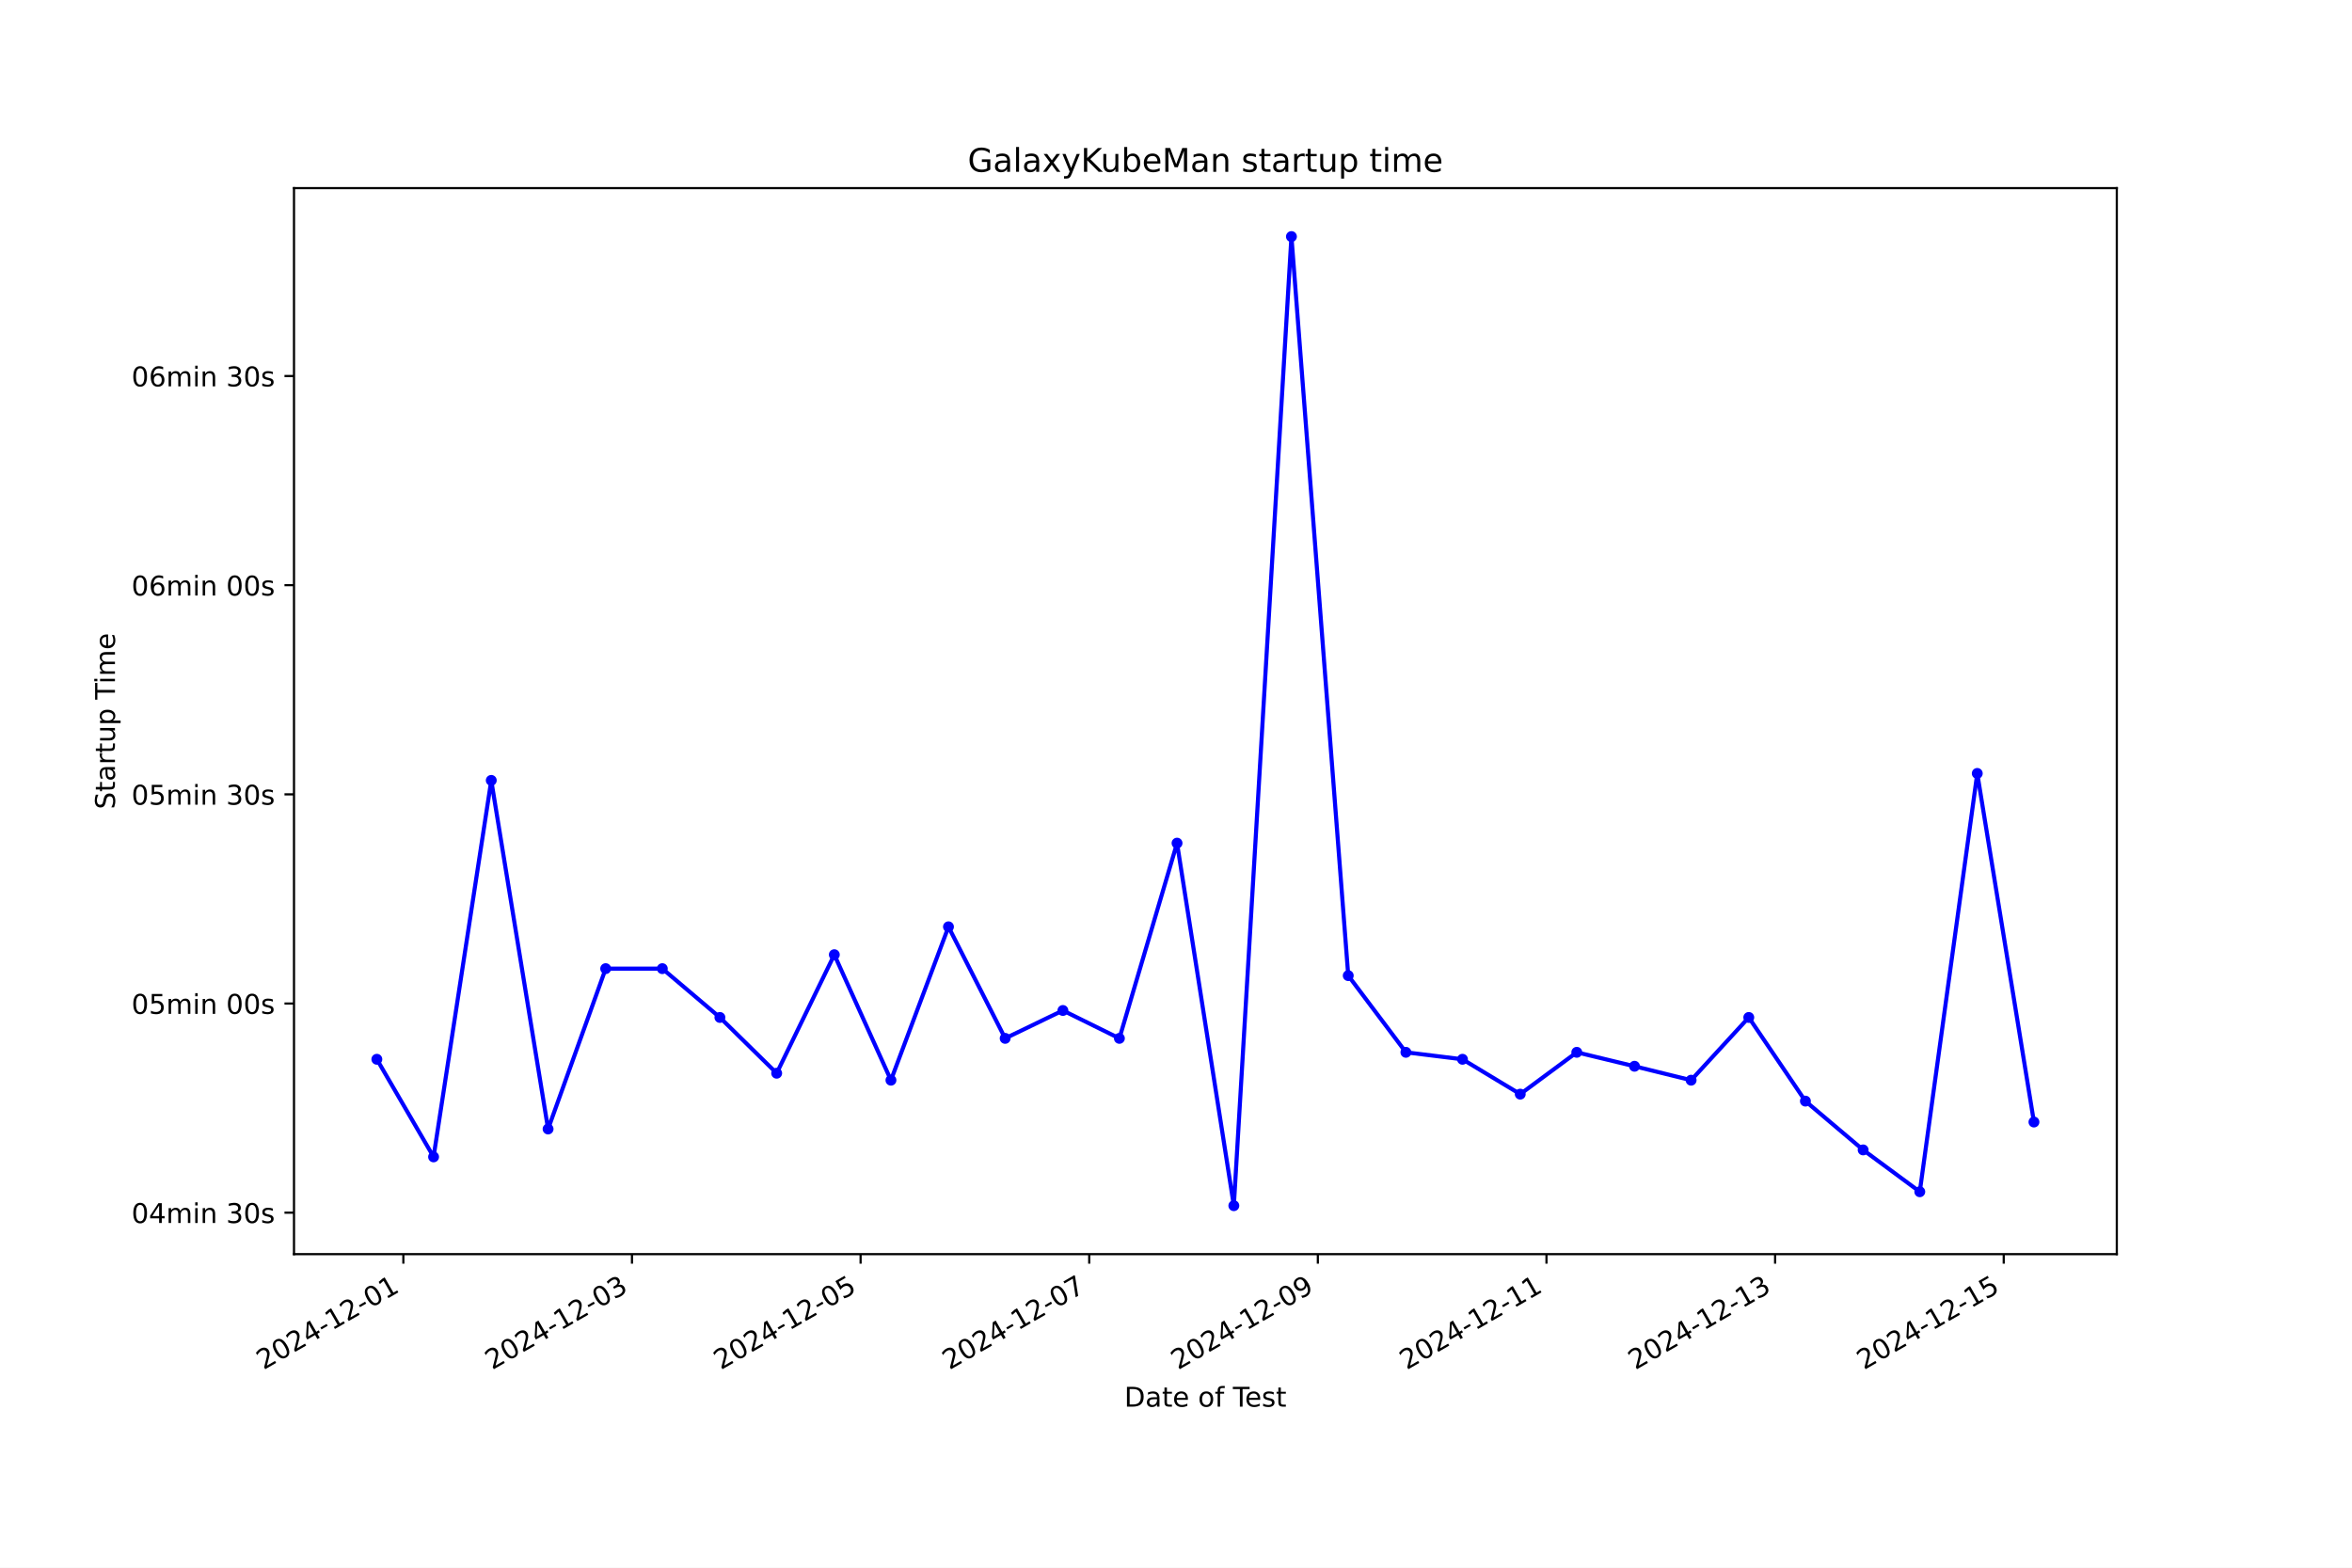
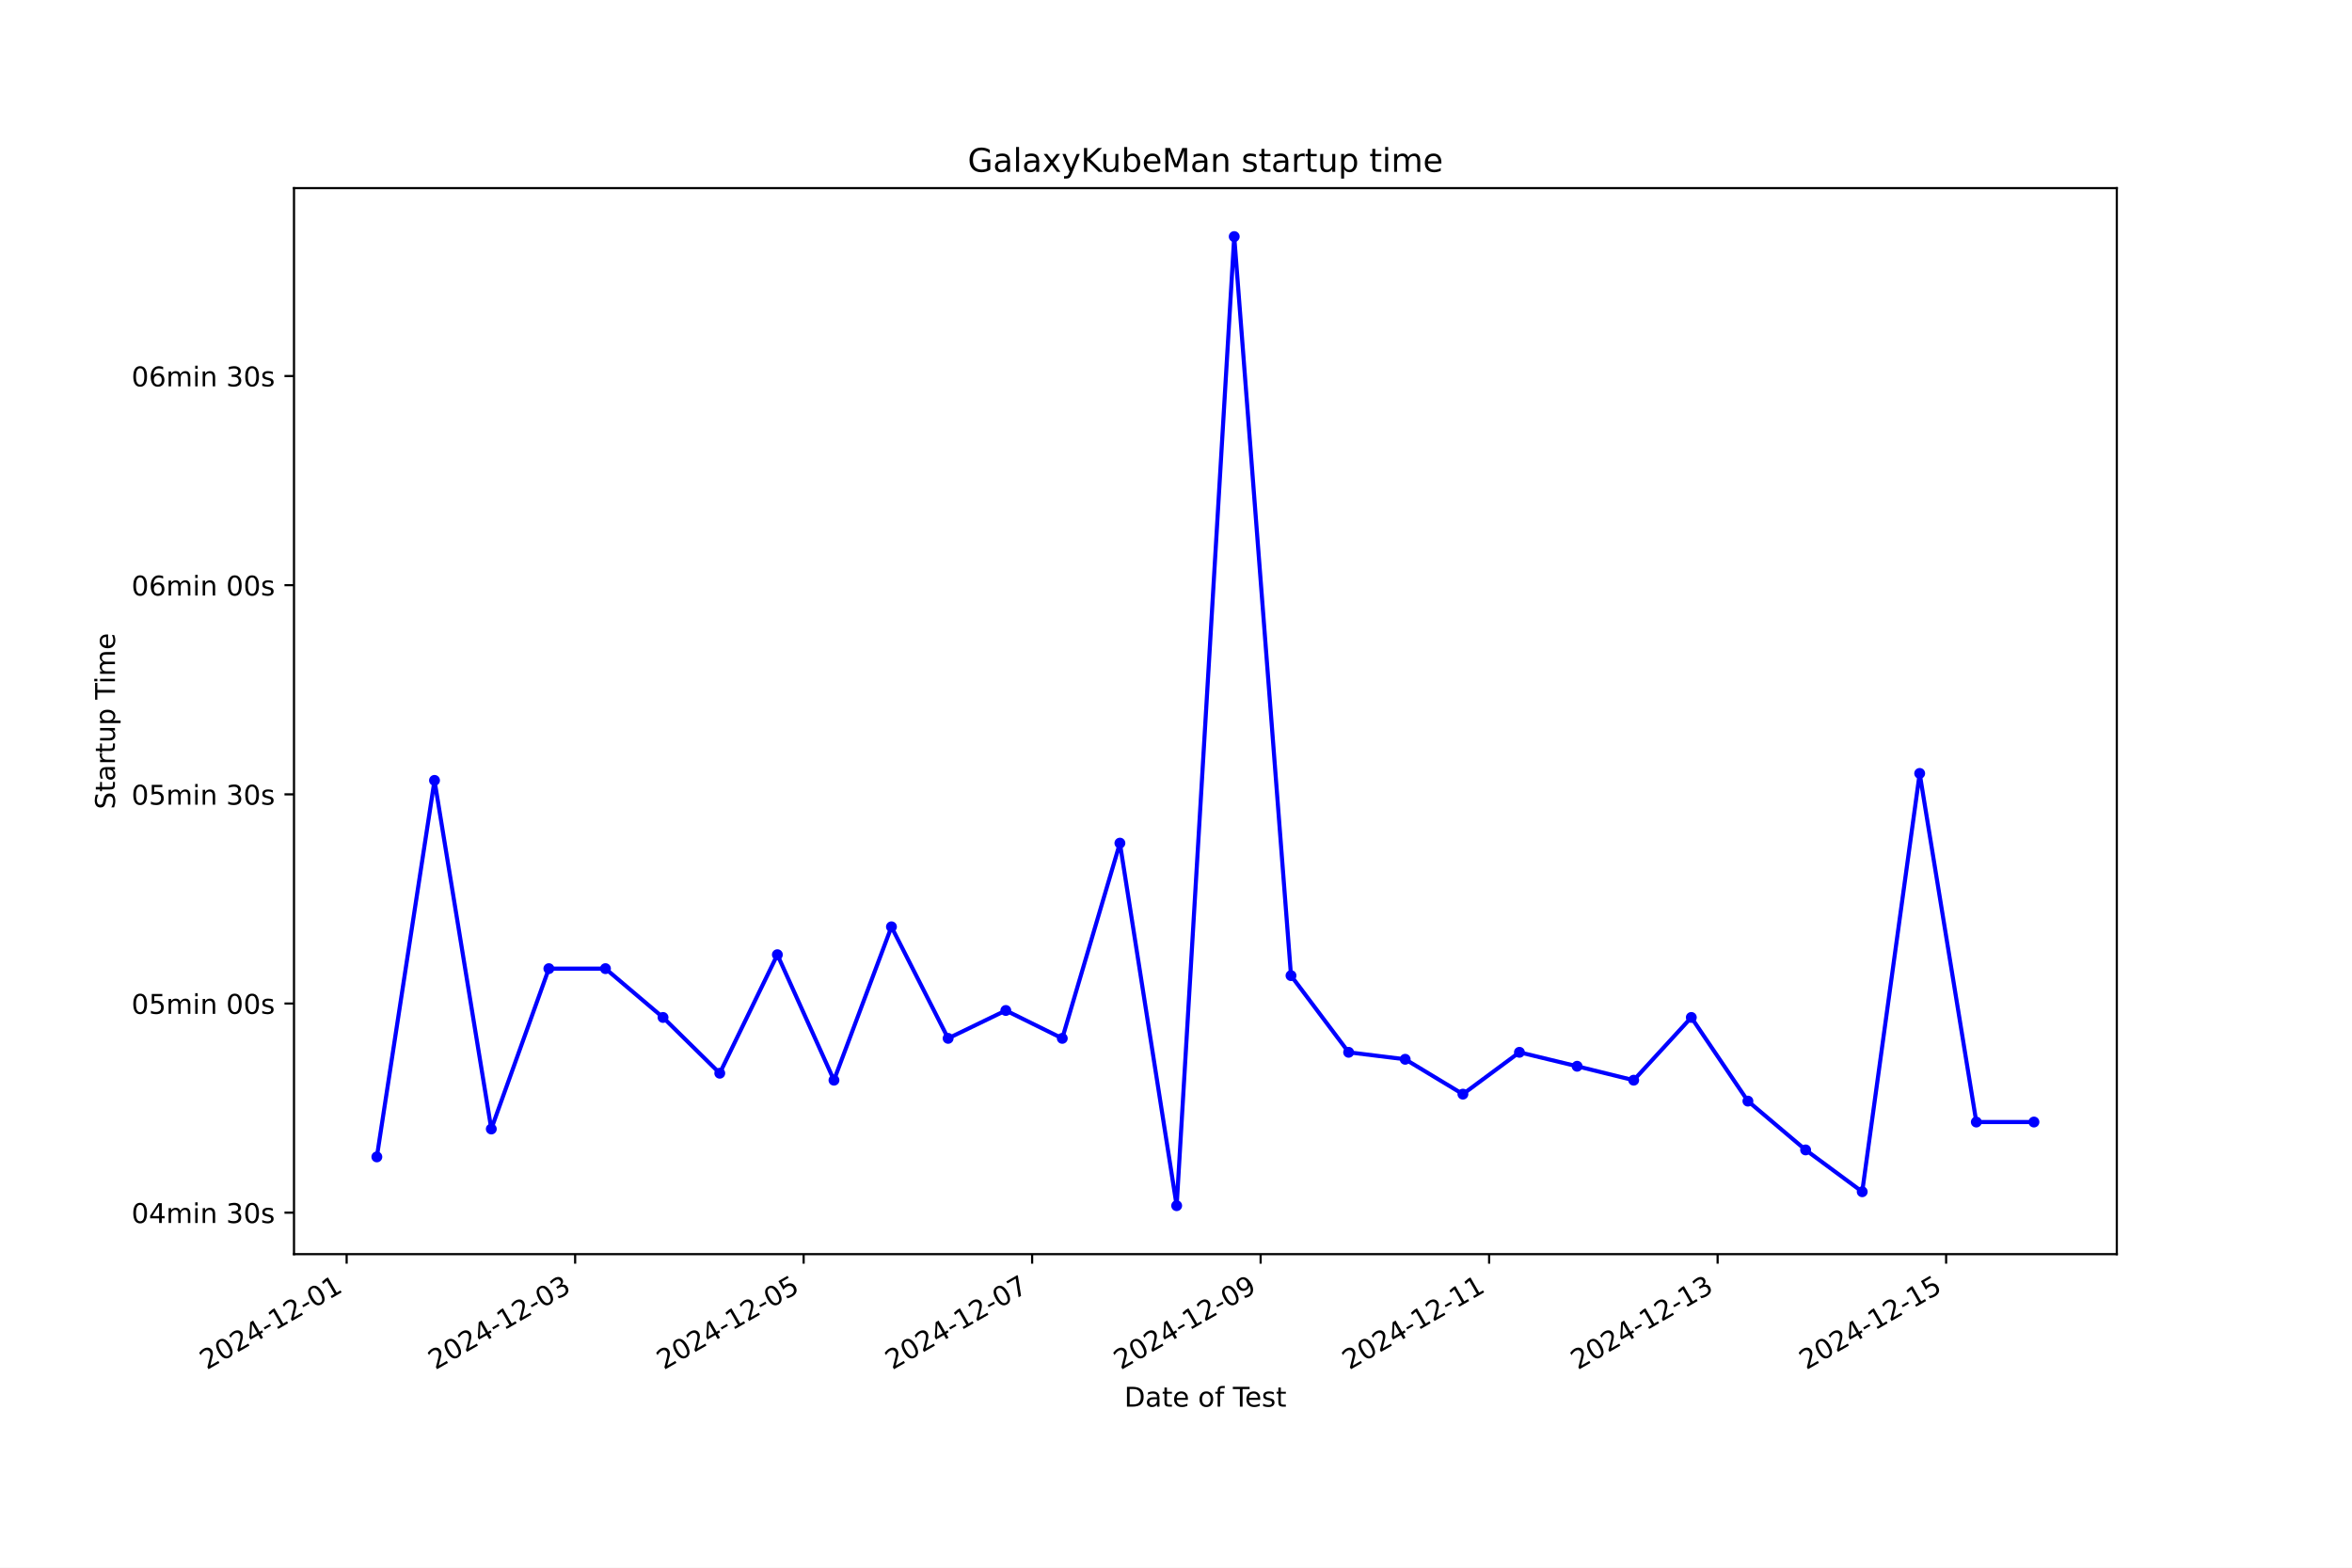
<svg xmlns="http://www.w3.org/2000/svg" xmlns:xlink="http://www.w3.org/1999/xlink" width="864pt" height="576pt" viewBox="0 0 864 576" version="1.1">
  <defs>
    <style type="text/css">*{stroke-linejoin: round; stroke-linecap: butt}</style>
  </defs>
  <g id="figure_1">
    <g id="patch_1">
      <path d="M 0 576  L 864 576  L 864 0  L 0 0  z " style="fill: #ffffff" />
    </g>
    <g id="axes_1">
      <g id="patch_2">
        <path d="M 108 460.8  L 777.6 460.8  L 777.6 69.12  L 108 69.12  z " style="fill: #ffffff" />
      </g>
      <g id="matplotlib.axis_1">
        <g id="xtick_1">
          <g id="line2d_1">
            <defs>
-               <path id="m15dd814ada" d="M 0 0  L 0 3.5  " style="stroke: #000000; stroke-width: 0.8" />
+               <path id="m1e92c66812" d="M 0 0  L 0 3.5  " style="stroke: #000000; stroke-width: 0.8" />
            </defs>
            <g>
-               <use xlink:href="#m15dd814ada" x="148.169" y="460.8" style="stroke: #000000; stroke-width: 0.8" />
+               <use xlink:href="#m1e92c66812" x="127.338" y="460.8" style="stroke: #000000; stroke-width: 0.8" />
            </g>
          </g>
          <g id="text_1">
-             <g transform="translate(96.80003 503.4383) rotate(-30) scale(0.1 -0.1)">
+             <g transform="translate(75.96845 503.4383) rotate(-30) scale(0.1 -0.1)">
              <defs>
                <path id="DejaVuSans-32" d="M 1228 531  L 3431 531  L 3431 0  L 469 0  L 469 531  Q 828 903 1448 1529  Q 2069 2156 2228 2338  Q 2531 2678 2651 2914  Q 2772 3150 2772 3378  Q 2772 3750 2511 3984  Q 2250 4219 1831 4219  Q 1534 4219 1204 4116  Q 875 4013 500 3803  L 500 4441  Q 881 4594 1212 4672  Q 1544 4750 1819 4750  Q 2544 4750 2975 4387  Q 3406 4025 3406 3419  Q 3406 3131 3298 2873  Q 3191 2616 2906 2266  Q 2828 2175 2409 1742  Q 1991 1309 1228 531  z " transform="scale(0.015625)" />
                <path id="DejaVuSans-30" d="M 2034 4250  Q 1547 4250 1301 3770  Q 1056 3291 1056 2328  Q 1056 1369 1301 889  Q 1547 409 2034 409  Q 2525 409 2770 889  Q 3016 1369 3016 2328  Q 3016 3291 2770 3770  Q 2525 4250 2034 4250  z M 2034 4750  Q 2819 4750 3233 4129  Q 3647 3509 3647 2328  Q 3647 1150 3233 529  Q 2819 -91 2034 -91  Q 1250 -91 836 529  Q 422 1150 422 2328  Q 422 3509 836 4129  Q 1250 4750 2034 4750  z " transform="scale(0.015625)" />
                <path id="DejaVuSans-34" d="M 2419 4116  L 825 1625  L 2419 1625  L 2419 4116  z M 2253 4666  L 3047 4666  L 3047 1625  L 3713 1625  L 3713 1100  L 3047 1100  L 3047 0  L 2419 0  L 2419 1100  L 313 1100  L 313 1709  L 2253 4666  z " transform="scale(0.015625)" />
                <path id="DejaVuSans-2d" d="M 313 2009  L 1997 2009  L 1997 1497  L 313 1497  L 313 2009  z " transform="scale(0.015625)" />
                <path id="DejaVuSans-31" d="M 794 531  L 1825 531  L 1825 4091  L 703 3866  L 703 4441  L 1819 4666  L 2450 4666  L 2450 531  L 3481 531  L 3481 0  L 794 0  L 794 531  z " transform="scale(0.015625)" />
              </defs>
              <use xlink:href="#DejaVuSans-32" />
              <use xlink:href="#DejaVuSans-30" transform="translate(63.62305 0)" />
              <use xlink:href="#DejaVuSans-32" transform="translate(127.2461 0)" />
              <use xlink:href="#DejaVuSans-34" transform="translate(190.8691 0)" />
              <use xlink:href="#DejaVuSans-2d" transform="translate(254.4922 0)" />
              <use xlink:href="#DejaVuSans-31" transform="translate(290.5762 0)" />
              <use xlink:href="#DejaVuSans-32" transform="translate(354.1992 0)" />
              <use xlink:href="#DejaVuSans-2d" transform="translate(417.8223 0)" />
              <use xlink:href="#DejaVuSans-30" transform="translate(453.9062 0)" />
              <use xlink:href="#DejaVuSans-31" transform="translate(517.5293 0)" />
            </g>
          </g>
        </g>
        <g id="xtick_2">
          <g id="line2d_2">
            <g>
-               <use xlink:href="#m15dd814ada" x="232.154" y="460.8" style="stroke: #000000; stroke-width: 0.8" />
+               <use xlink:href="#m1e92c66812" x="211.276" y="460.8" style="stroke: #000000; stroke-width: 0.8" />
            </g>
          </g>
          <g id="text_2">
-             <g transform="translate(180.785 503.4383) rotate(-30) scale(0.1 -0.1)">
+             <g transform="translate(159.9064 503.4383) rotate(-30) scale(0.1 -0.1)">
              <defs>
                <path id="DejaVuSans-33" d="M 2597 2516  Q 3050 2419 3304 2112  Q 3559 1806 3559 1356  Q 3559 666 3084 287  Q 2609 -91 1734 -91  Q 1441 -91 1130 -33  Q 819 25 488 141  L 488 750  Q 750 597 1062 519  Q 1375 441 1716 441  Q 2309 441 2620 675  Q 2931 909 2931 1356  Q 2931 1769 2642 2001  Q 2353 2234 1838 2234  L 1294 2234  L 1294 2753  L 1863 2753  Q 2328 2753 2575 2939  Q 2822 3125 2822 3475  Q 2822 3834 2567 4026  Q 2313 4219 1838 4219  Q 1578 4219 1281 4162  Q 984 4106 628 3988  L 628 4550  Q 988 4650 1302 4700  Q 1616 4750 1894 4750  Q 2613 4750 3031 4423  Q 3450 4097 3450 3541  Q 3450 3153 3228 2886  Q 3006 2619 2597 2516  z " transform="scale(0.015625)" />
              </defs>
              <use xlink:href="#DejaVuSans-32" />
              <use xlink:href="#DejaVuSans-30" transform="translate(63.62305 0)" />
              <use xlink:href="#DejaVuSans-32" transform="translate(127.2461 0)" />
              <use xlink:href="#DejaVuSans-34" transform="translate(190.8691 0)" />
              <use xlink:href="#DejaVuSans-2d" transform="translate(254.4922 0)" />
              <use xlink:href="#DejaVuSans-31" transform="translate(290.5762 0)" />
              <use xlink:href="#DejaVuSans-32" transform="translate(354.1992 0)" />
              <use xlink:href="#DejaVuSans-2d" transform="translate(417.8223 0)" />
              <use xlink:href="#DejaVuSans-30" transform="translate(453.9062 0)" />
              <use xlink:href="#DejaVuSans-33" transform="translate(517.5293 0)" />
            </g>
          </g>
        </g>
        <g id="xtick_3">
          <g id="line2d_3">
            <g>
-               <use xlink:href="#m15dd814ada" x="316.139" y="460.8" style="stroke: #000000; stroke-width: 0.8" />
+               <use xlink:href="#m1e92c66812" x="295.214" y="460.8" style="stroke: #000000; stroke-width: 0.8" />
            </g>
          </g>
          <g id="text_3">
-             <g transform="translate(264.77 503.4383) rotate(-30) scale(0.1 -0.1)">
+             <g transform="translate(243.8443 503.4383) rotate(-30) scale(0.1 -0.1)">
              <defs>
                <path id="DejaVuSans-35" d="M 691 4666  L 3169 4666  L 3169 4134  L 1269 4134  L 1269 2991  Q 1406 3038 1543 3061  Q 1681 3084 1819 3084  Q 2600 3084 3056 2656  Q 3513 2228 3513 1497  Q 3513 744 3044 326  Q 2575 -91 1722 -91  Q 1428 -91 1123 -41  Q 819 9 494 109  L 494 744  Q 775 591 1075 516  Q 1375 441 1709 441  Q 2250 441 2565 725  Q 2881 1009 2881 1497  Q 2881 1984 2565 2268  Q 2250 2553 1709 2553  Q 1456 2553 1204 2497  Q 953 2441 691 2322  L 691 4666  z " transform="scale(0.015625)" />
              </defs>
              <use xlink:href="#DejaVuSans-32" />
              <use xlink:href="#DejaVuSans-30" transform="translate(63.62305 0)" />
              <use xlink:href="#DejaVuSans-32" transform="translate(127.2461 0)" />
              <use xlink:href="#DejaVuSans-34" transform="translate(190.8691 0)" />
              <use xlink:href="#DejaVuSans-2d" transform="translate(254.4922 0)" />
              <use xlink:href="#DejaVuSans-31" transform="translate(290.5762 0)" />
              <use xlink:href="#DejaVuSans-32" transform="translate(354.1992 0)" />
              <use xlink:href="#DejaVuSans-2d" transform="translate(417.8223 0)" />
              <use xlink:href="#DejaVuSans-30" transform="translate(453.9062 0)" />
              <use xlink:href="#DejaVuSans-35" transform="translate(517.5293 0)" />
            </g>
          </g>
        </g>
        <g id="xtick_4">
          <g id="line2d_4">
            <g>
-               <use xlink:href="#m15dd814ada" x="400.124" y="460.8" style="stroke: #000000; stroke-width: 0.8" />
+               <use xlink:href="#m1e92c66812" x="379.152" y="460.8" style="stroke: #000000; stroke-width: 0.8" />
            </g>
          </g>
          <g id="text_4">
-             <g transform="translate(348.755 503.4383) rotate(-30) scale(0.1 -0.1)">
+             <g transform="translate(327.7822 503.4383) rotate(-30) scale(0.1 -0.1)">
              <defs>
                <path id="DejaVuSans-37" d="M 525 4666  L 3525 4666  L 3525 4397  L 1831 0  L 1172 0  L 2766 4134  L 525 4134  L 525 4666  z " transform="scale(0.015625)" />
              </defs>
              <use xlink:href="#DejaVuSans-32" />
              <use xlink:href="#DejaVuSans-30" transform="translate(63.62305 0)" />
              <use xlink:href="#DejaVuSans-32" transform="translate(127.2461 0)" />
              <use xlink:href="#DejaVuSans-34" transform="translate(190.8691 0)" />
              <use xlink:href="#DejaVuSans-2d" transform="translate(254.4922 0)" />
              <use xlink:href="#DejaVuSans-31" transform="translate(290.5762 0)" />
              <use xlink:href="#DejaVuSans-32" transform="translate(354.1992 0)" />
              <use xlink:href="#DejaVuSans-2d" transform="translate(417.8223 0)" />
              <use xlink:href="#DejaVuSans-30" transform="translate(453.9062 0)" />
              <use xlink:href="#DejaVuSans-37" transform="translate(517.5293 0)" />
            </g>
          </g>
        </g>
        <g id="xtick_5">
          <g id="line2d_5">
            <g>
-               <use xlink:href="#m15dd814ada" x="484.109" y="460.8" style="stroke: #000000; stroke-width: 0.8" />
+               <use xlink:href="#m1e92c66812" x="463.09" y="460.8" style="stroke: #000000; stroke-width: 0.8" />
            </g>
          </g>
          <g id="text_5">
-             <g transform="translate(432.7399 503.4383) rotate(-30) scale(0.1 -0.1)">
+             <g transform="translate(411.7202 503.4383) rotate(-30) scale(0.1 -0.1)">
              <defs>
                <path id="DejaVuSans-39" d="M 703 97  L 703 672  Q 941 559 1184 500  Q 1428 441 1663 441  Q 2288 441 2617 861  Q 2947 1281 2994 2138  Q 2813 1869 2534 1725  Q 2256 1581 1919 1581  Q 1219 1581 811 2004  Q 403 2428 403 3163  Q 403 3881 828 4315  Q 1253 4750 1959 4750  Q 2769 4750 3195 4129  Q 3622 3509 3622 2328  Q 3622 1225 3098 567  Q 2575 -91 1691 -91  Q 1453 -91 1209 -44  Q 966 3 703 97  z M 1959 2075  Q 2384 2075 2632 2365  Q 2881 2656 2881 3163  Q 2881 3666 2632 3958  Q 2384 4250 1959 4250  Q 1534 4250 1286 3958  Q 1038 3666 1038 3163  Q 1038 2656 1286 2365  Q 1534 2075 1959 2075  z " transform="scale(0.015625)" />
              </defs>
              <use xlink:href="#DejaVuSans-32" />
              <use xlink:href="#DejaVuSans-30" transform="translate(63.62305 0)" />
              <use xlink:href="#DejaVuSans-32" transform="translate(127.2461 0)" />
              <use xlink:href="#DejaVuSans-34" transform="translate(190.8691 0)" />
              <use xlink:href="#DejaVuSans-2d" transform="translate(254.4922 0)" />
              <use xlink:href="#DejaVuSans-31" transform="translate(290.5762 0)" />
              <use xlink:href="#DejaVuSans-32" transform="translate(354.1992 0)" />
              <use xlink:href="#DejaVuSans-2d" transform="translate(417.8223 0)" />
              <use xlink:href="#DejaVuSans-30" transform="translate(453.9062 0)" />
              <use xlink:href="#DejaVuSans-39" transform="translate(517.5293 0)" />
            </g>
          </g>
        </g>
        <g id="xtick_6">
          <g id="line2d_6">
            <g>
-               <use xlink:href="#m15dd814ada" x="568.094" y="460.8" style="stroke: #000000; stroke-width: 0.8" />
+               <use xlink:href="#m1e92c66812" x="547.028" y="460.8" style="stroke: #000000; stroke-width: 0.8" />
            </g>
          </g>
          <g id="text_6">
-             <g transform="translate(516.7249 503.4383) rotate(-30) scale(0.1 -0.1)">
+             <g transform="translate(495.6581 503.4383) rotate(-30) scale(0.1 -0.1)">
              <use xlink:href="#DejaVuSans-32" />
              <use xlink:href="#DejaVuSans-30" transform="translate(63.62305 0)" />
              <use xlink:href="#DejaVuSans-32" transform="translate(127.2461 0)" />
              <use xlink:href="#DejaVuSans-34" transform="translate(190.8691 0)" />
              <use xlink:href="#DejaVuSans-2d" transform="translate(254.4922 0)" />
              <use xlink:href="#DejaVuSans-31" transform="translate(290.5762 0)" />
              <use xlink:href="#DejaVuSans-32" transform="translate(354.1992 0)" />
              <use xlink:href="#DejaVuSans-2d" transform="translate(417.8223 0)" />
              <use xlink:href="#DejaVuSans-31" transform="translate(453.9062 0)" />
              <use xlink:href="#DejaVuSans-31" transform="translate(517.5293 0)" />
            </g>
          </g>
        </g>
        <g id="xtick_7">
          <g id="line2d_7">
            <g>
-               <use xlink:href="#m15dd814ada" x="652.079" y="460.8" style="stroke: #000000; stroke-width: 0.8" />
+               <use xlink:href="#m1e92c66812" x="630.965" y="460.8" style="stroke: #000000; stroke-width: 0.8" />
            </g>
          </g>
          <g id="text_7">
-             <g transform="translate(600.7099 503.4383) rotate(-30) scale(0.1 -0.1)">
+             <g transform="translate(579.596 503.4383) rotate(-30) scale(0.1 -0.1)">
              <use xlink:href="#DejaVuSans-32" />
              <use xlink:href="#DejaVuSans-30" transform="translate(63.62305 0)" />
              <use xlink:href="#DejaVuSans-32" transform="translate(127.2461 0)" />
              <use xlink:href="#DejaVuSans-34" transform="translate(190.8691 0)" />
              <use xlink:href="#DejaVuSans-2d" transform="translate(254.4922 0)" />
              <use xlink:href="#DejaVuSans-31" transform="translate(290.5762 0)" />
              <use xlink:href="#DejaVuSans-32" transform="translate(354.1992 0)" />
              <use xlink:href="#DejaVuSans-2d" transform="translate(417.8223 0)" />
              <use xlink:href="#DejaVuSans-31" transform="translate(453.9062 0)" />
              <use xlink:href="#DejaVuSans-33" transform="translate(517.5293 0)" />
            </g>
          </g>
        </g>
        <g id="xtick_8">
          <g id="line2d_8">
            <g>
-               <use xlink:href="#m15dd814ada" x="736.064" y="460.8" style="stroke: #000000; stroke-width: 0.8" />
+               <use xlink:href="#m1e92c66812" x="714.903" y="460.8" style="stroke: #000000; stroke-width: 0.8" />
            </g>
          </g>
          <g id="text_8">
-             <g transform="translate(684.6949 503.4383) rotate(-30) scale(0.1 -0.1)">
+             <g transform="translate(663.5339 503.4383) rotate(-30) scale(0.1 -0.1)">
              <use xlink:href="#DejaVuSans-32" />
              <use xlink:href="#DejaVuSans-30" transform="translate(63.62305 0)" />
              <use xlink:href="#DejaVuSans-32" transform="translate(127.2461 0)" />
              <use xlink:href="#DejaVuSans-34" transform="translate(190.8691 0)" />
              <use xlink:href="#DejaVuSans-2d" transform="translate(254.4922 0)" />
              <use xlink:href="#DejaVuSans-31" transform="translate(290.5762 0)" />
              <use xlink:href="#DejaVuSans-32" transform="translate(354.1992 0)" />
              <use xlink:href="#DejaVuSans-2d" transform="translate(417.8223 0)" />
              <use xlink:href="#DejaVuSans-31" transform="translate(453.9062 0)" />
              <use xlink:href="#DejaVuSans-35" transform="translate(517.5293 0)" />
            </g>
          </g>
        </g>
        <g id="text_9">
          <g transform="translate(413.0063 516.8378) scale(0.1 -0.1)">
            <defs>
              <path id="DejaVuSans-44" d="M 1259 4147  L 1259 519  L 2022 519  Q 2988 519 3436 956  Q 3884 1394 3884 2338  Q 3884 3275 3436 3711  Q 2988 4147 2022 4147  L 1259 4147  z M 628 4666  L 1925 4666  Q 3281 4666 3915 4102  Q 4550 3538 4550 2338  Q 4550 1131 3912 565  Q 3275 0 1925 0  L 628 0  L 628 4666  z " transform="scale(0.015625)" />
              <path id="DejaVuSans-61" d="M 2194 1759  Q 1497 1759 1228 1600  Q 959 1441 959 1056  Q 959 750 1161 570  Q 1363 391 1709 391  Q 2188 391 2477 730  Q 2766 1069 2766 1631  L 2766 1759  L 2194 1759  z M 3341 1997  L 3341 0  L 2766 0  L 2766 531  Q 2569 213 2275 61  Q 1981 -91 1556 -91  Q 1019 -91 701 211  Q 384 513 384 1019  Q 384 1609 779 1909  Q 1175 2209 1959 2209  L 2766 2209  L 2766 2266  Q 2766 2663 2505 2880  Q 2244 3097 1772 3097  Q 1472 3097 1187 3025  Q 903 2953 641 2809  L 641 3341  Q 956 3463 1253 3523  Q 1550 3584 1831 3584  Q 2591 3584 2966 3190  Q 3341 2797 3341 1997  z " transform="scale(0.015625)" />
              <path id="DejaVuSans-74" d="M 1172 4494  L 1172 3500  L 2356 3500  L 2356 3053  L 1172 3053  L 1172 1153  Q 1172 725 1289 603  Q 1406 481 1766 481  L 2356 481  L 2356 0  L 1766 0  Q 1100 0 847 248  Q 594 497 594 1153  L 594 3053  L 172 3053  L 172 3500  L 594 3500  L 594 4494  L 1172 4494  z " transform="scale(0.015625)" />
              <path id="DejaVuSans-65" d="M 3597 1894  L 3597 1613  L 953 1613  Q 991 1019 1311 708  Q 1631 397 2203 397  Q 2534 397 2845 478  Q 3156 559 3463 722  L 3463 178  Q 3153 47 2828 -22  Q 2503 -91 2169 -91  Q 1331 -91 842 396  Q 353 884 353 1716  Q 353 2575 817 3079  Q 1281 3584 2069 3584  Q 2775 3584 3186 3129  Q 3597 2675 3597 1894  z M 3022 2063  Q 3016 2534 2758 2815  Q 2500 3097 2075 3097  Q 1594 3097 1305 2825  Q 1016 2553 972 2059  L 3022 2063  z " transform="scale(0.015625)" />
              <path id="DejaVuSans-20" transform="scale(0.015625)" />
              <path id="DejaVuSans-6f" d="M 1959 3097  Q 1497 3097 1228 2736  Q 959 2375 959 1747  Q 959 1119 1226 758  Q 1494 397 1959 397  Q 2419 397 2687 759  Q 2956 1122 2956 1747  Q 2956 2369 2687 2733  Q 2419 3097 1959 3097  z M 1959 3584  Q 2709 3584 3137 3096  Q 3566 2609 3566 1747  Q 3566 888 3137 398  Q 2709 -91 1959 -91  Q 1206 -91 779 398  Q 353 888 353 1747  Q 353 2609 779 3096  Q 1206 3584 1959 3584  z " transform="scale(0.015625)" />
              <path id="DejaVuSans-66" d="M 2375 4863  L 2375 4384  L 1825 4384  Q 1516 4384 1395 4259  Q 1275 4134 1275 3809  L 1275 3500  L 2222 3500  L 2222 3053  L 1275 3053  L 1275 0  L 697 0  L 697 3053  L 147 3053  L 147 3500  L 697 3500  L 697 3744  Q 697 4328 969 4595  Q 1241 4863 1831 4863  L 2375 4863  z " transform="scale(0.015625)" />
              <path id="DejaVuSans-54" d="M -19 4666  L 3928 4666  L 3928 4134  L 2272 4134  L 2272 0  L 1638 0  L 1638 4134  L -19 4134  L -19 4666  z " transform="scale(0.015625)" />
              <path id="DejaVuSans-73" d="M 2834 3397  L 2834 2853  Q 2591 2978 2328 3040  Q 2066 3103 1784 3103  Q 1356 3103 1142 2972  Q 928 2841 928 2578  Q 928 2378 1081 2264  Q 1234 2150 1697 2047  L 1894 2003  Q 2506 1872 2764 1633  Q 3022 1394 3022 966  Q 3022 478 2636 193  Q 2250 -91 1575 -91  Q 1294 -91 989 -36  Q 684 19 347 128  L 347 722  Q 666 556 975 473  Q 1284 391 1588 391  Q 1994 391 2212 530  Q 2431 669 2431 922  Q 2431 1156 2273 1281  Q 2116 1406 1581 1522  L 1381 1569  Q 847 1681 609 1914  Q 372 2147 372 2553  Q 372 3047 722 3315  Q 1072 3584 1716 3584  Q 2034 3584 2315 3537  Q 2597 3491 2834 3397  z " transform="scale(0.015625)" />
            </defs>
            <use xlink:href="#DejaVuSans-44" />
            <use xlink:href="#DejaVuSans-61" transform="translate(77.00195 0)" />
            <use xlink:href="#DejaVuSans-74" transform="translate(138.2812 0)" />
            <use xlink:href="#DejaVuSans-65" transform="translate(177.4902 0)" />
            <use xlink:href="#DejaVuSans-20" transform="translate(239.0137 0)" />
            <use xlink:href="#DejaVuSans-6f" transform="translate(270.8008 0)" />
            <use xlink:href="#DejaVuSans-66" transform="translate(331.9824 0)" />
            <use xlink:href="#DejaVuSans-20" transform="translate(367.1875 0)" />
            <use xlink:href="#DejaVuSans-54" transform="translate(398.9746 0)" />
            <use xlink:href="#DejaVuSans-65" transform="translate(443.0586 0)" />
            <use xlink:href="#DejaVuSans-73" transform="translate(504.582 0)" />
            <use xlink:href="#DejaVuSans-74" transform="translate(556.6816 0)" />
          </g>
        </g>
      </g>
      <g id="matplotlib.axis_2">
        <g id="ytick_1">
          <g id="line2d_9">
            <defs>
-               <path id="mfe49b60885" d="M 0 0  L -3.5 0  " style="stroke: #000000; stroke-width: 0.8" />
+               <path id="ma2e9a8be97" d="M 0 0  L -3.5 0  " style="stroke: #000000; stroke-width: 0.8" />
            </defs>
            <g>
-               <use xlink:href="#mfe49b60885" x="108" y="445.558" style="stroke: #000000; stroke-width: 0.8" />
+               <use xlink:href="#ma2e9a8be97" x="108" y="445.558" style="stroke: #000000; stroke-width: 0.8" />
            </g>
          </g>
          <g id="text_10">
            <g transform="translate(48.30625 449.3573) scale(0.1 -0.1)">
              <defs>
                <path id="DejaVuSans-6d" d="M 3328 2828  Q 3544 3216 3844 3400  Q 4144 3584 4550 3584  Q 5097 3584 5394 3201  Q 5691 2819 5691 2113  L 5691 0  L 5113 0  L 5113 2094  Q 5113 2597 4934 2840  Q 4756 3084 4391 3084  Q 3944 3084 3684 2787  Q 3425 2491 3425 1978  L 3425 0  L 2847 0  L 2847 2094  Q 2847 2600 2669 2842  Q 2491 3084 2119 3084  Q 1678 3084 1418 2786  Q 1159 2488 1159 1978  L 1159 0  L 581 0  L 581 3500  L 1159 3500  L 1159 2956  Q 1356 3278 1631 3431  Q 1906 3584 2284 3584  Q 2666 3584 2933 3390  Q 3200 3197 3328 2828  z " transform="scale(0.015625)" />
                <path id="DejaVuSans-69" d="M 603 3500  L 1178 3500  L 1178 0  L 603 0  L 603 3500  z M 603 4863  L 1178 4863  L 1178 4134  L 603 4134  L 603 4863  z " transform="scale(0.015625)" />
                <path id="DejaVuSans-6e" d="M 3513 2113  L 3513 0  L 2938 0  L 2938 2094  Q 2938 2591 2744 2837  Q 2550 3084 2163 3084  Q 1697 3084 1428 2787  Q 1159 2491 1159 1978  L 1159 0  L 581 0  L 581 3500  L 1159 3500  L 1159 2956  Q 1366 3272 1645 3428  Q 1925 3584 2291 3584  Q 2894 3584 3203 3211  Q 3513 2838 3513 2113  z " transform="scale(0.015625)" />
              </defs>
              <use xlink:href="#DejaVuSans-30" />
              <use xlink:href="#DejaVuSans-34" transform="translate(63.62305 0)" />
              <use xlink:href="#DejaVuSans-6d" transform="translate(127.2461 0)" />
              <use xlink:href="#DejaVuSans-69" transform="translate(224.6582 0)" />
              <use xlink:href="#DejaVuSans-6e" transform="translate(252.4414 0)" />
              <use xlink:href="#DejaVuSans-20" transform="translate(315.8203 0)" />
              <use xlink:href="#DejaVuSans-33" transform="translate(347.6074 0)" />
              <use xlink:href="#DejaVuSans-30" transform="translate(411.2305 0)" />
              <use xlink:href="#DejaVuSans-73" transform="translate(474.8535 0)" />
            </g>
          </g>
        </g>
        <g id="ytick_2">
          <g id="line2d_10">
            <g>
-               <use xlink:href="#mfe49b60885" x="108" y="368.708" style="stroke: #000000; stroke-width: 0.8" />
+               <use xlink:href="#ma2e9a8be97" x="108" y="368.708" style="stroke: #000000; stroke-width: 0.8" />
            </g>
          </g>
          <g id="text_11">
            <g transform="translate(48.30625 372.507) scale(0.1 -0.1)">
              <use xlink:href="#DejaVuSans-30" />
              <use xlink:href="#DejaVuSans-35" transform="translate(63.62305 0)" />
              <use xlink:href="#DejaVuSans-6d" transform="translate(127.2461 0)" />
              <use xlink:href="#DejaVuSans-69" transform="translate(224.6582 0)" />
              <use xlink:href="#DejaVuSans-6e" transform="translate(252.4414 0)" />
              <use xlink:href="#DejaVuSans-20" transform="translate(315.8203 0)" />
              <use xlink:href="#DejaVuSans-30" transform="translate(347.6074 0)" />
              <use xlink:href="#DejaVuSans-30" transform="translate(411.2305 0)" />
              <use xlink:href="#DejaVuSans-73" transform="translate(474.8535 0)" />
            </g>
          </g>
        </g>
        <g id="ytick_3">
          <g id="line2d_11">
            <g>
-               <use xlink:href="#mfe49b60885" x="108" y="291.858" style="stroke: #000000; stroke-width: 0.8" />
+               <use xlink:href="#ma2e9a8be97" x="108" y="291.858" style="stroke: #000000; stroke-width: 0.8" />
            </g>
          </g>
          <g id="text_12">
            <g transform="translate(48.30625 295.6568) scale(0.1 -0.1)">
              <use xlink:href="#DejaVuSans-30" />
              <use xlink:href="#DejaVuSans-35" transform="translate(63.62305 0)" />
              <use xlink:href="#DejaVuSans-6d" transform="translate(127.2461 0)" />
              <use xlink:href="#DejaVuSans-69" transform="translate(224.6582 0)" />
              <use xlink:href="#DejaVuSans-6e" transform="translate(252.4414 0)" />
              <use xlink:href="#DejaVuSans-20" transform="translate(315.8203 0)" />
              <use xlink:href="#DejaVuSans-33" transform="translate(347.6074 0)" />
              <use xlink:href="#DejaVuSans-30" transform="translate(411.2305 0)" />
              <use xlink:href="#DejaVuSans-73" transform="translate(474.8535 0)" />
            </g>
          </g>
        </g>
        <g id="ytick_4">
          <g id="line2d_12">
            <g>
-               <use xlink:href="#mfe49b60885" x="108" y="215.007" style="stroke: #000000; stroke-width: 0.8" />
+               <use xlink:href="#ma2e9a8be97" x="108" y="215.007" style="stroke: #000000; stroke-width: 0.8" />
            </g>
          </g>
          <g id="text_13">
            <g transform="translate(48.30625 218.8066) scale(0.1 -0.1)">
              <defs>
                <path id="DejaVuSans-36" d="M 2113 2584  Q 1688 2584 1439 2293  Q 1191 2003 1191 1497  Q 1191 994 1439 701  Q 1688 409 2113 409  Q 2538 409 2786 701  Q 3034 994 3034 1497  Q 3034 2003 2786 2293  Q 2538 2584 2113 2584  z M 3366 4563  L 3366 3988  Q 3128 4100 2886 4159  Q 2644 4219 2406 4219  Q 1781 4219 1451 3797  Q 1122 3375 1075 2522  Q 1259 2794 1537 2939  Q 1816 3084 2150 3084  Q 2853 3084 3261 2657  Q 3669 2231 3669 1497  Q 3669 778 3244 343  Q 2819 -91 2113 -91  Q 1303 -91 875 529  Q 447 1150 447 2328  Q 447 3434 972 4092  Q 1497 4750 2381 4750  Q 2619 4750 2861 4703  Q 3103 4656 3366 4563  z " transform="scale(0.015625)" />
              </defs>
              <use xlink:href="#DejaVuSans-30" />
              <use xlink:href="#DejaVuSans-36" transform="translate(63.62305 0)" />
              <use xlink:href="#DejaVuSans-6d" transform="translate(127.2461 0)" />
              <use xlink:href="#DejaVuSans-69" transform="translate(224.6582 0)" />
              <use xlink:href="#DejaVuSans-6e" transform="translate(252.4414 0)" />
              <use xlink:href="#DejaVuSans-20" transform="translate(315.8203 0)" />
              <use xlink:href="#DejaVuSans-30" transform="translate(347.6074 0)" />
              <use xlink:href="#DejaVuSans-30" transform="translate(411.2305 0)" />
              <use xlink:href="#DejaVuSans-73" transform="translate(474.8535 0)" />
            </g>
          </g>
        </g>
        <g id="ytick_5">
          <g id="line2d_13">
            <g>
-               <use xlink:href="#mfe49b60885" x="108" y="138.157" style="stroke: #000000; stroke-width: 0.8" />
+               <use xlink:href="#ma2e9a8be97" x="108" y="138.157" style="stroke: #000000; stroke-width: 0.8" />
            </g>
          </g>
          <g id="text_14">
            <g transform="translate(48.30625 141.9563) scale(0.1 -0.1)">
              <use xlink:href="#DejaVuSans-30" />
              <use xlink:href="#DejaVuSans-36" transform="translate(63.62305 0)" />
              <use xlink:href="#DejaVuSans-6d" transform="translate(127.2461 0)" />
              <use xlink:href="#DejaVuSans-69" transform="translate(224.6582 0)" />
              <use xlink:href="#DejaVuSans-6e" transform="translate(252.4414 0)" />
              <use xlink:href="#DejaVuSans-20" transform="translate(315.8203 0)" />
              <use xlink:href="#DejaVuSans-33" transform="translate(347.6074 0)" />
              <use xlink:href="#DejaVuSans-30" transform="translate(411.2305 0)" />
              <use xlink:href="#DejaVuSans-73" transform="translate(474.8535 0)" />
            </g>
          </g>
        </g>
        <g id="text_15">
          <g transform="translate(42.22656 297.3397) rotate(-90) scale(0.1 -0.1)">
            <defs>
              <path id="DejaVuSans-53" d="M 3425 4513  L 3425 3897  Q 3066 4069 2747 4153  Q 2428 4238 2131 4238  Q 1616 4238 1336 4038  Q 1056 3838 1056 3469  Q 1056 3159 1242 3001  Q 1428 2844 1947 2747  L 2328 2669  Q 3034 2534 3370 2195  Q 3706 1856 3706 1288  Q 3706 609 3251 259  Q 2797 -91 1919 -91  Q 1588 -91 1214 -16  Q 841 59 441 206  L 441 856  Q 825 641 1194 531  Q 1563 422 1919 422  Q 2459 422 2753 634  Q 3047 847 3047 1241  Q 3047 1584 2836 1778  Q 2625 1972 2144 2069  L 1759 2144  Q 1053 2284 737 2584  Q 422 2884 422 3419  Q 422 4038 858 4394  Q 1294 4750 2059 4750  Q 2388 4750 2728 4690  Q 3069 4631 3425 4513  z " transform="scale(0.015625)" />
              <path id="DejaVuSans-72" d="M 2631 2963  Q 2534 3019 2420 3045  Q 2306 3072 2169 3072  Q 1681 3072 1420 2755  Q 1159 2438 1159 1844  L 1159 0  L 581 0  L 581 3500  L 1159 3500  L 1159 2956  Q 1341 3275 1631 3429  Q 1922 3584 2338 3584  Q 2397 3584 2469 3576  Q 2541 3569 2628 3553  L 2631 2963  z " transform="scale(0.015625)" />
              <path id="DejaVuSans-75" d="M 544 1381  L 544 3500  L 1119 3500  L 1119 1403  Q 1119 906 1312 657  Q 1506 409 1894 409  Q 2359 409 2629 706  Q 2900 1003 2900 1516  L 2900 3500  L 3475 3500  L 3475 0  L 2900 0  L 2900 538  Q 2691 219 2414 64  Q 2138 -91 1772 -91  Q 1169 -91 856 284  Q 544 659 544 1381  z M 1991 3584  L 1991 3584  z " transform="scale(0.015625)" />
              <path id="DejaVuSans-70" d="M 1159 525  L 1159 -1331  L 581 -1331  L 581 3500  L 1159 3500  L 1159 2969  Q 1341 3281 1617 3432  Q 1894 3584 2278 3584  Q 2916 3584 3314 3078  Q 3713 2572 3713 1747  Q 3713 922 3314 415  Q 2916 -91 2278 -91  Q 1894 -91 1617 61  Q 1341 213 1159 525  z M 3116 1747  Q 3116 2381 2855 2742  Q 2594 3103 2138 3103  Q 1681 3103 1420 2742  Q 1159 2381 1159 1747  Q 1159 1113 1420 752  Q 1681 391 2138 391  Q 2594 391 2855 752  Q 3116 1113 3116 1747  z " transform="scale(0.015625)" />
            </defs>
            <use xlink:href="#DejaVuSans-53" />
            <use xlink:href="#DejaVuSans-74" transform="translate(63.47656 0)" />
            <use xlink:href="#DejaVuSans-61" transform="translate(102.6855 0)" />
            <use xlink:href="#DejaVuSans-72" transform="translate(163.9648 0)" />
            <use xlink:href="#DejaVuSans-74" transform="translate(205.0781 0)" />
            <use xlink:href="#DejaVuSans-75" transform="translate(244.2871 0)" />
            <use xlink:href="#DejaVuSans-70" transform="translate(307.666 0)" />
            <use xlink:href="#DejaVuSans-20" transform="translate(371.1426 0)" />
            <use xlink:href="#DejaVuSans-54" transform="translate(402.9297 0)" />
            <use xlink:href="#DejaVuSans-69" transform="translate(460.8887 0)" />
            <use xlink:href="#DejaVuSans-6d" transform="translate(488.6719 0)" />
            <use xlink:href="#DejaVuSans-65" transform="translate(586.084 0)" />
          </g>
        </g>
      </g>
      <g id="line2d_14">
-         <path d="M 747.164 412.256  L 726.343 284.173  L 705.227 437.873  L 684.422 422.503  L 663.212 404.571  L 642.407 373.831  L 621.226 396.886  L 600.435 391.763  L 579.23 386.64  L 558.456 402.01  L 537.241 389.201  L 516.458 386.64  L 495.274 358.461  L 474.405 86.924  L 453.247 442.996  L 432.384 309.789  L 411.205 381.516  L 390.454 371.269  L 369.247 381.516  L 348.417 340.529  L 327.287 396.886  L 306.485 350.776  L 285.311 394.325  L 264.457 373.831  L 243.3 355.899  L 222.498 355.899  L 201.339 414.818  L 180.464 286.734  L 159.274 425.065  L 138.436 389.201  " clip-path="url(#p93a3202d72)" style="fill: none; stroke: #0000ff; stroke-width: 1.5; stroke-linecap: square" />
+         <path d="M 747.164 412.256  L 725.997 412.256  L 705.188 284.173  L 684.083 437.873  L 663.29 422.503  L 642.092 404.571  L 621.299 373.831  L 600.129 396.886  L 579.35 391.763  L 558.157 386.64  L 537.395 402.01  L 516.191 389.201  L 495.42 386.64  L 474.248 358.461  L 453.391 86.924  L 432.244 442.996  L 411.393 309.789  L 390.226 381.516  L 369.487 371.269  L 348.292 381.516  L 327.474 340.529  L 306.355 396.886  L 285.565 350.776  L 264.403 394.325  L 243.56 373.831  L 222.416 355.899  L 201.624 355.899  L 180.478 414.818  L 159.614 286.734  L 138.436 425.065  " clip-path="url(#p1c11761406)" style="fill: none; stroke: #0000ff; stroke-width: 1.5; stroke-linecap: square" />
        <defs>
-           <path id="m8afe97ac5e" d="M 0 1.5  C 0.398 1.5 0.779 1.342 1.061 1.061  C 1.342 0.779 1.5 0.398 1.5 0  C 1.5 -0.398 1.342 -0.779 1.061 -1.061  C 0.779 -1.342 0.398 -1.5 0 -1.5  C -0.398 -1.5 -0.779 -1.342 -1.061 -1.061  C -1.342 -0.779 -1.5 -0.398 -1.5 0  C -1.5 0.398 -1.342 0.779 -1.061 1.061  C -0.779 1.342 -0.398 1.5 0 1.5  z " style="stroke: #0000ff" />
+           <path id="m9855b20996" d="M 0 1.5  C 0.398 1.5 0.779 1.342 1.061 1.061  C 1.342 0.779 1.5 0.398 1.5 0  C 1.5 -0.398 1.342 -0.779 1.061 -1.061  C 0.779 -1.342 0.398 -1.5 0 -1.5  C -0.398 -1.5 -0.779 -1.342 -1.061 -1.061  C -1.342 -0.779 -1.5 -0.398 -1.5 0  C -1.5 0.398 -1.342 0.779 -1.061 1.061  C -0.779 1.342 -0.398 1.5 0 1.5  z " style="stroke: #0000ff" />
        </defs>
-         <g clip-path="url(#p93a3202d72)">
-           <use xlink:href="#m8afe97ac5e" x="747.164" y="412.256" style="fill: #0000ff; stroke: #0000ff" />
-           <use xlink:href="#m8afe97ac5e" x="726.343" y="284.173" style="fill: #0000ff; stroke: #0000ff" />
-           <use xlink:href="#m8afe97ac5e" x="705.227" y="437.873" style="fill: #0000ff; stroke: #0000ff" />
-           <use xlink:href="#m8afe97ac5e" x="684.422" y="422.503" style="fill: #0000ff; stroke: #0000ff" />
-           <use xlink:href="#m8afe97ac5e" x="663.212" y="404.571" style="fill: #0000ff; stroke: #0000ff" />
-           <use xlink:href="#m8afe97ac5e" x="642.407" y="373.831" style="fill: #0000ff; stroke: #0000ff" />
-           <use xlink:href="#m8afe97ac5e" x="621.226" y="396.886" style="fill: #0000ff; stroke: #0000ff" />
-           <use xlink:href="#m8afe97ac5e" x="600.435" y="391.763" style="fill: #0000ff; stroke: #0000ff" />
-           <use xlink:href="#m8afe97ac5e" x="579.23" y="386.64" style="fill: #0000ff; stroke: #0000ff" />
-           <use xlink:href="#m8afe97ac5e" x="558.456" y="402.01" style="fill: #0000ff; stroke: #0000ff" />
-           <use xlink:href="#m8afe97ac5e" x="537.241" y="389.201" style="fill: #0000ff; stroke: #0000ff" />
-           <use xlink:href="#m8afe97ac5e" x="516.458" y="386.64" style="fill: #0000ff; stroke: #0000ff" />
-           <use xlink:href="#m8afe97ac5e" x="495.274" y="358.461" style="fill: #0000ff; stroke: #0000ff" />
-           <use xlink:href="#m8afe97ac5e" x="474.405" y="86.924" style="fill: #0000ff; stroke: #0000ff" />
-           <use xlink:href="#m8afe97ac5e" x="453.247" y="442.996" style="fill: #0000ff; stroke: #0000ff" />
-           <use xlink:href="#m8afe97ac5e" x="432.384" y="309.789" style="fill: #0000ff; stroke: #0000ff" />
-           <use xlink:href="#m8afe97ac5e" x="411.205" y="381.516" style="fill: #0000ff; stroke: #0000ff" />
-           <use xlink:href="#m8afe97ac5e" x="390.454" y="371.269" style="fill: #0000ff; stroke: #0000ff" />
-           <use xlink:href="#m8afe97ac5e" x="369.247" y="381.516" style="fill: #0000ff; stroke: #0000ff" />
-           <use xlink:href="#m8afe97ac5e" x="348.417" y="340.529" style="fill: #0000ff; stroke: #0000ff" />
-           <use xlink:href="#m8afe97ac5e" x="327.287" y="396.886" style="fill: #0000ff; stroke: #0000ff" />
-           <use xlink:href="#m8afe97ac5e" x="306.485" y="350.776" style="fill: #0000ff; stroke: #0000ff" />
-           <use xlink:href="#m8afe97ac5e" x="285.311" y="394.325" style="fill: #0000ff; stroke: #0000ff" />
-           <use xlink:href="#m8afe97ac5e" x="264.457" y="373.831" style="fill: #0000ff; stroke: #0000ff" />
-           <use xlink:href="#m8afe97ac5e" x="243.3" y="355.899" style="fill: #0000ff; stroke: #0000ff" />
-           <use xlink:href="#m8afe97ac5e" x="222.498" y="355.899" style="fill: #0000ff; stroke: #0000ff" />
-           <use xlink:href="#m8afe97ac5e" x="201.339" y="414.818" style="fill: #0000ff; stroke: #0000ff" />
-           <use xlink:href="#m8afe97ac5e" x="180.464" y="286.734" style="fill: #0000ff; stroke: #0000ff" />
-           <use xlink:href="#m8afe97ac5e" x="159.274" y="425.065" style="fill: #0000ff; stroke: #0000ff" />
-           <use xlink:href="#m8afe97ac5e" x="138.436" y="389.201" style="fill: #0000ff; stroke: #0000ff" />
+         <g clip-path="url(#p1c11761406)">
+           <use xlink:href="#m9855b20996" x="747.164" y="412.256" style="fill: #0000ff; stroke: #0000ff" />
+           <use xlink:href="#m9855b20996" x="725.997" y="412.256" style="fill: #0000ff; stroke: #0000ff" />
+           <use xlink:href="#m9855b20996" x="705.188" y="284.173" style="fill: #0000ff; stroke: #0000ff" />
+           <use xlink:href="#m9855b20996" x="684.083" y="437.873" style="fill: #0000ff; stroke: #0000ff" />
+           <use xlink:href="#m9855b20996" x="663.29" y="422.503" style="fill: #0000ff; stroke: #0000ff" />
+           <use xlink:href="#m9855b20996" x="642.092" y="404.571" style="fill: #0000ff; stroke: #0000ff" />
+           <use xlink:href="#m9855b20996" x="621.299" y="373.831" style="fill: #0000ff; stroke: #0000ff" />
+           <use xlink:href="#m9855b20996" x="600.129" y="396.886" style="fill: #0000ff; stroke: #0000ff" />
+           <use xlink:href="#m9855b20996" x="579.35" y="391.763" style="fill: #0000ff; stroke: #0000ff" />
+           <use xlink:href="#m9855b20996" x="558.157" y="386.64" style="fill: #0000ff; stroke: #0000ff" />
+           <use xlink:href="#m9855b20996" x="537.395" y="402.01" style="fill: #0000ff; stroke: #0000ff" />
+           <use xlink:href="#m9855b20996" x="516.191" y="389.201" style="fill: #0000ff; stroke: #0000ff" />
+           <use xlink:href="#m9855b20996" x="495.42" y="386.64" style="fill: #0000ff; stroke: #0000ff" />
+           <use xlink:href="#m9855b20996" x="474.248" y="358.461" style="fill: #0000ff; stroke: #0000ff" />
+           <use xlink:href="#m9855b20996" x="453.391" y="86.924" style="fill: #0000ff; stroke: #0000ff" />
+           <use xlink:href="#m9855b20996" x="432.244" y="442.996" style="fill: #0000ff; stroke: #0000ff" />
+           <use xlink:href="#m9855b20996" x="411.393" y="309.789" style="fill: #0000ff; stroke: #0000ff" />
+           <use xlink:href="#m9855b20996" x="390.226" y="381.516" style="fill: #0000ff; stroke: #0000ff" />
+           <use xlink:href="#m9855b20996" x="369.487" y="371.269" style="fill: #0000ff; stroke: #0000ff" />
+           <use xlink:href="#m9855b20996" x="348.292" y="381.516" style="fill: #0000ff; stroke: #0000ff" />
+           <use xlink:href="#m9855b20996" x="327.474" y="340.529" style="fill: #0000ff; stroke: #0000ff" />
+           <use xlink:href="#m9855b20996" x="306.355" y="396.886" style="fill: #0000ff; stroke: #0000ff" />
+           <use xlink:href="#m9855b20996" x="285.565" y="350.776" style="fill: #0000ff; stroke: #0000ff" />
+           <use xlink:href="#m9855b20996" x="264.403" y="394.325" style="fill: #0000ff; stroke: #0000ff" />
+           <use xlink:href="#m9855b20996" x="243.56" y="373.831" style="fill: #0000ff; stroke: #0000ff" />
+           <use xlink:href="#m9855b20996" x="222.416" y="355.899" style="fill: #0000ff; stroke: #0000ff" />
+           <use xlink:href="#m9855b20996" x="201.624" y="355.899" style="fill: #0000ff; stroke: #0000ff" />
+           <use xlink:href="#m9855b20996" x="180.478" y="414.818" style="fill: #0000ff; stroke: #0000ff" />
+           <use xlink:href="#m9855b20996" x="159.614" y="286.734" style="fill: #0000ff; stroke: #0000ff" />
+           <use xlink:href="#m9855b20996" x="138.436" y="425.065" style="fill: #0000ff; stroke: #0000ff" />
        </g>
      </g>
      <g id="patch_3">
        <path d="M 108 460.8  L 108 69.12  " style="fill: none; stroke: #000000; stroke-width: 0.8; stroke-linejoin: miter; stroke-linecap: square" />
      </g>
      <g id="patch_4">
        <path d="M 777.6 460.8  L 777.6 69.12  " style="fill: none; stroke: #000000; stroke-width: 0.8; stroke-linejoin: miter; stroke-linecap: square" />
      </g>
      <g id="patch_5">
        <path d="M 108 460.8  L 777.6 460.8  " style="fill: none; stroke: #000000; stroke-width: 0.8; stroke-linejoin: miter; stroke-linecap: square" />
      </g>
      <g id="patch_6">
        <path d="M 108 69.12  L 777.6 69.12  " style="fill: none; stroke: #000000; stroke-width: 0.8; stroke-linejoin: miter; stroke-linecap: square" />
      </g>
      <g id="text_16">
        <g transform="translate(355.4794 63.12) scale(0.12 -0.12)">
          <defs>
            <path id="DejaVuSans-47" d="M 3809 666  L 3809 1919  L 2778 1919  L 2778 2438  L 4434 2438  L 4434 434  Q 4069 175 3628 42  Q 3188 -91 2688 -91  Q 1594 -91 976 548  Q 359 1188 359 2328  Q 359 3472 976 4111  Q 1594 4750 2688 4750  Q 3144 4750 3555 4637  Q 3966 4525 4313 4306  L 4313 3634  Q 3963 3931 3569 4081  Q 3175 4231 2741 4231  Q 1884 4231 1454 3753  Q 1025 3275 1025 2328  Q 1025 1384 1454 906  Q 1884 428 2741 428  Q 3075 428 3337 486  Q 3600 544 3809 666  z " transform="scale(0.015625)" />
            <path id="DejaVuSans-6c" d="M 603 4863  L 1178 4863  L 1178 0  L 603 0  L 603 4863  z " transform="scale(0.015625)" />
            <path id="DejaVuSans-78" d="M 3513 3500  L 2247 1797  L 3578 0  L 2900 0  L 1881 1375  L 863 0  L 184 0  L 1544 1831  L 300 3500  L 978 3500  L 1906 2253  L 2834 3500  L 3513 3500  z " transform="scale(0.015625)" />
            <path id="DejaVuSans-79" d="M 2059 -325  Q 1816 -950 1584 -1140  Q 1353 -1331 966 -1331  L 506 -1331  L 506 -850  L 844 -850  Q 1081 -850 1212 -737  Q 1344 -625 1503 -206  L 1606 56  L 191 3500  L 800 3500  L 1894 763  L 2988 3500  L 3597 3500  L 2059 -325  z " transform="scale(0.015625)" />
            <path id="DejaVuSans-4b" d="M 628 4666  L 1259 4666  L 1259 2694  L 3353 4666  L 4166 4666  L 1850 2491  L 4331 0  L 3500 0  L 1259 2247  L 1259 0  L 628 0  L 628 4666  z " transform="scale(0.015625)" />
            <path id="DejaVuSans-62" d="M 3116 1747  Q 3116 2381 2855 2742  Q 2594 3103 2138 3103  Q 1681 3103 1420 2742  Q 1159 2381 1159 1747  Q 1159 1113 1420 752  Q 1681 391 2138 391  Q 2594 391 2855 752  Q 3116 1113 3116 1747  z M 1159 2969  Q 1341 3281 1617 3432  Q 1894 3584 2278 3584  Q 2916 3584 3314 3078  Q 3713 2572 3713 1747  Q 3713 922 3314 415  Q 2916 -91 2278 -91  Q 1894 -91 1617 61  Q 1341 213 1159 525  L 1159 0  L 581 0  L 581 4863  L 1159 4863  L 1159 2969  z " transform="scale(0.015625)" />
            <path id="DejaVuSans-4d" d="M 628 4666  L 1569 4666  L 2759 1491  L 3956 4666  L 4897 4666  L 4897 0  L 4281 0  L 4281 4097  L 3078 897  L 2444 897  L 1241 4097  L 1241 0  L 628 0  L 628 4666  z " transform="scale(0.015625)" />
          </defs>
          <use xlink:href="#DejaVuSans-47" />
          <use xlink:href="#DejaVuSans-61" transform="translate(77.49023 0)" />
          <use xlink:href="#DejaVuSans-6c" transform="translate(138.7695 0)" />
          <use xlink:href="#DejaVuSans-61" transform="translate(166.5527 0)" />
          <use xlink:href="#DejaVuSans-78" transform="translate(227.832 0)" />
          <use xlink:href="#DejaVuSans-79" transform="translate(287.0117 0)" />
          <use xlink:href="#DejaVuSans-4b" transform="translate(346.1914 0)" />
          <use xlink:href="#DejaVuSans-75" transform="translate(406.7676 0)" />
          <use xlink:href="#DejaVuSans-62" transform="translate(470.1465 0)" />
          <use xlink:href="#DejaVuSans-65" transform="translate(533.623 0)" />
          <use xlink:href="#DejaVuSans-4d" transform="translate(595.1465 0)" />
          <use xlink:href="#DejaVuSans-61" transform="translate(681.4258 0)" />
          <use xlink:href="#DejaVuSans-6e" transform="translate(742.7051 0)" />
          <use xlink:href="#DejaVuSans-20" transform="translate(806.084 0)" />
          <use xlink:href="#DejaVuSans-73" transform="translate(837.8711 0)" />
          <use xlink:href="#DejaVuSans-74" transform="translate(889.9707 0)" />
          <use xlink:href="#DejaVuSans-61" transform="translate(929.1797 0)" />
          <use xlink:href="#DejaVuSans-72" transform="translate(990.459 0)" />
          <use xlink:href="#DejaVuSans-74" transform="translate(1031.572 0)" />
          <use xlink:href="#DejaVuSans-75" transform="translate(1070.781 0)" />
          <use xlink:href="#DejaVuSans-70" transform="translate(1134.16 0)" />
          <use xlink:href="#DejaVuSans-20" transform="translate(1197.637 0)" />
          <use xlink:href="#DejaVuSans-74" transform="translate(1229.424 0)" />
          <use xlink:href="#DejaVuSans-69" transform="translate(1268.633 0)" />
          <use xlink:href="#DejaVuSans-6d" transform="translate(1296.416 0)" />
          <use xlink:href="#DejaVuSans-65" transform="translate(1393.828 0)" />
        </g>
      </g>
    </g>
  </g>
  <defs>
-     <clipPath id="p93a3202d72">
+     <clipPath id="p1c11761406">
      <rect x="108" y="69.12" width="669.6" height="391.68" />
    </clipPath>
  </defs>
</svg>
